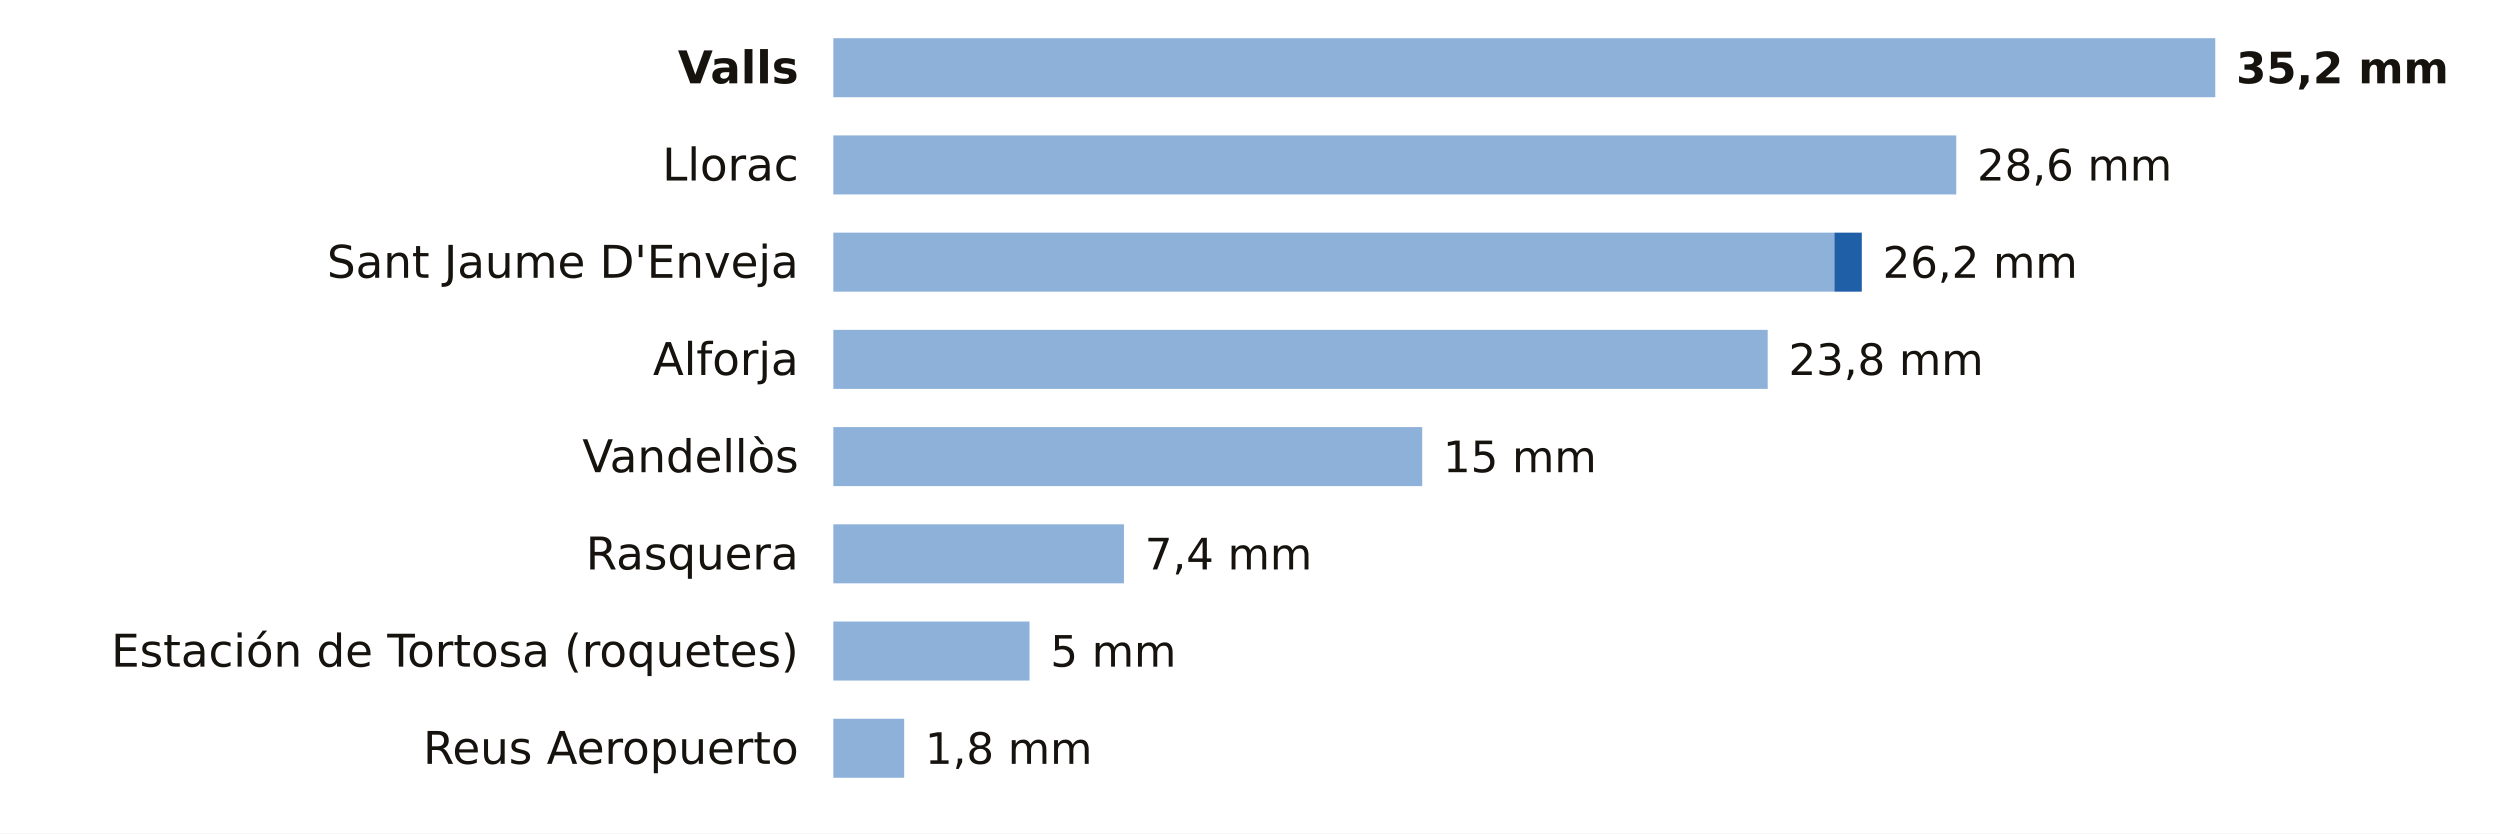
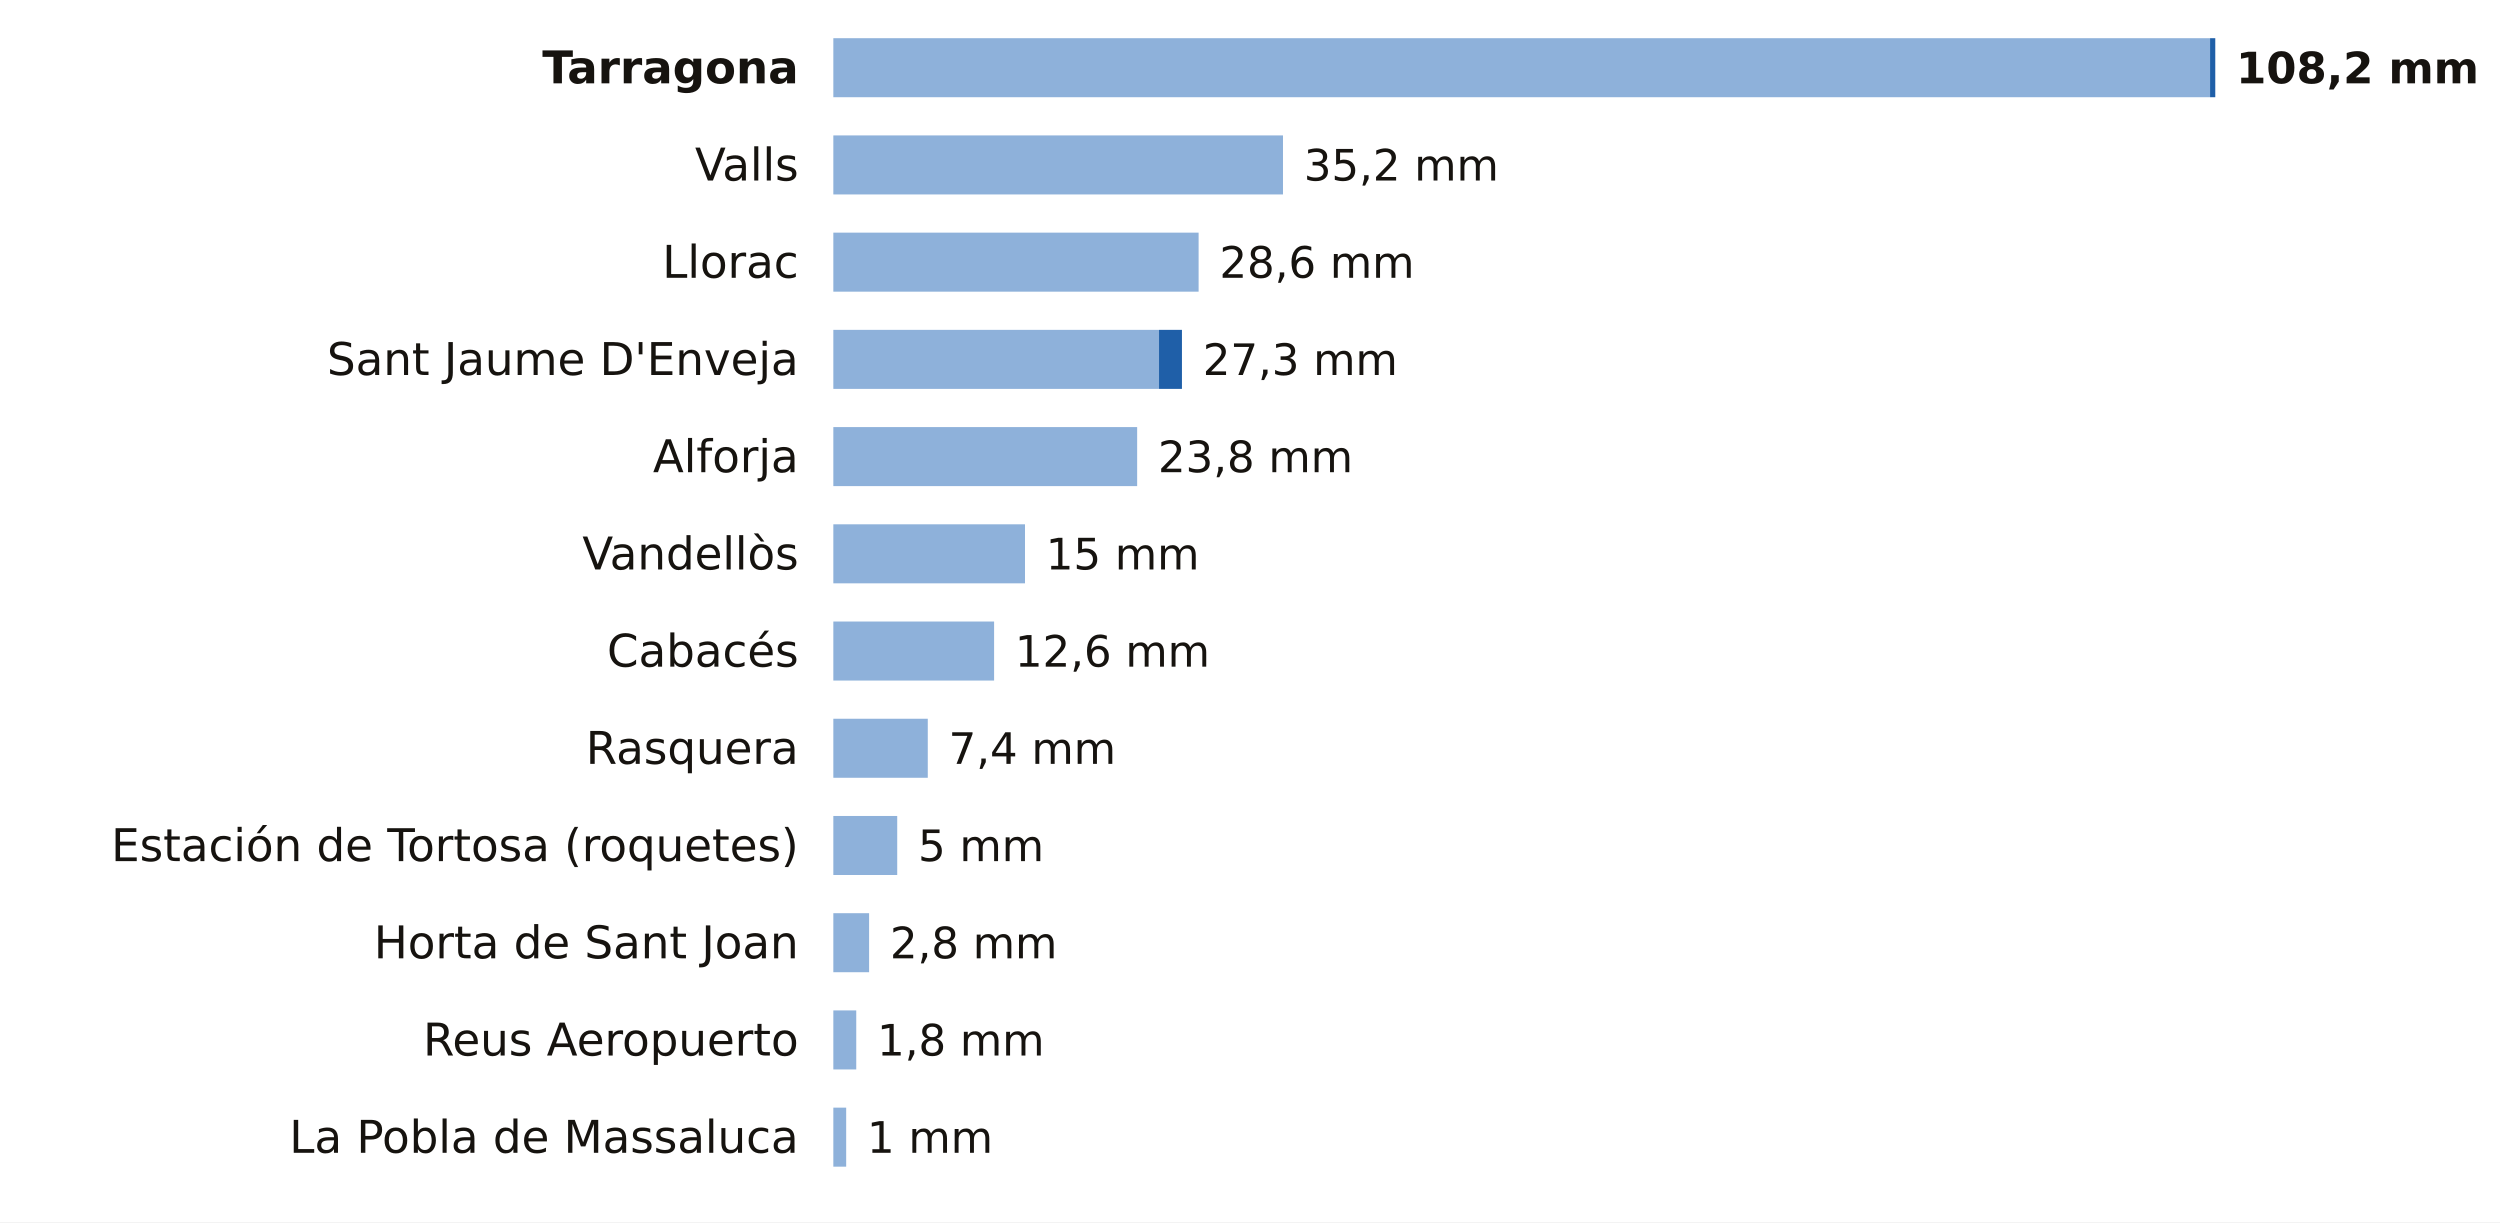
- <svg xmlns="http://www.w3.org/2000/svg" viewBox="0 0 720 240" width="720" height="240" role="img" aria-label="La lluvia de los últimos 7 días en las estaciones de AEMET de Tarragona">
-   <rect width="720" height="240" fill="#FFFFFF" />
-   <text x="230.0" y="24.0" font-size="13" fill="#16130F" text-anchor="end" font-weight="600" font-family="Public Sans, DejaVu Sans, Arial, sans-serif">Valls</text>
-   <rect x="240" y="11" width="398.0" height="17" fill="#8EB1DA" />
-   <text x="644.0" y="24.0" font-size="12.5" fill="#16130F" text-anchor="start" font-weight="700" font-family="Public Sans, DejaVu Sans, Arial, sans-serif">35,2 mm</text>
-   <text x="230.0" y="52.0" font-size="13" fill="#16130F" text-anchor="end" font-weight="400" font-family="Public Sans, DejaVu Sans, Arial, sans-serif">Llorac</text>
-   <rect x="240" y="39" width="323.4" height="17" fill="#8EB1DA" />
-   <text x="569.4" y="52.0" font-size="12.5" fill="#16130F" text-anchor="start" font-weight="500" font-family="Public Sans, DejaVu Sans, Arial, sans-serif">28,6 mm</text>
-   <text x="230.0" y="80.0" font-size="13" fill="#16130F" text-anchor="end" font-weight="400" font-family="Public Sans, DejaVu Sans, Arial, sans-serif">Sant Jaume D'Enveja</text>
-   <rect x="240" y="67" width="288.3" height="17" fill="#8EB1DA" />
-   <rect x="528.3" y="67" width="7.9" height="17" fill="#1F5FA8" />
-   <text x="542.2" y="80.0" font-size="12.5" fill="#16130F" text-anchor="start" font-weight="500" font-family="Public Sans, DejaVu Sans, Arial, sans-serif">26,2 mm</text>
-   <text x="230.0" y="108.0" font-size="13" fill="#16130F" text-anchor="end" font-weight="400" font-family="Public Sans, DejaVu Sans, Arial, sans-serif">Alforja</text>
-   <rect x="240" y="95" width="269.1" height="17" fill="#8EB1DA" />
-   <text x="515.1" y="108.0" font-size="12.5" fill="#16130F" text-anchor="start" font-weight="500" font-family="Public Sans, DejaVu Sans, Arial, sans-serif">23,8 mm</text>
-   <text x="230.0" y="136.0" font-size="13" fill="#16130F" text-anchor="end" font-weight="400" font-family="Public Sans, DejaVu Sans, Arial, sans-serif">Vandellòs</text>
-   <rect x="240" y="123" width="169.6" height="17" fill="#8EB1DA" />
-   <text x="415.6" y="136.0" font-size="12.5" fill="#16130F" text-anchor="start" font-weight="500" font-family="Public Sans, DejaVu Sans, Arial, sans-serif">15 mm</text>
-   <text x="230.0" y="164.0" font-size="13" fill="#16130F" text-anchor="end" font-weight="400" font-family="Public Sans, DejaVu Sans, Arial, sans-serif">Rasquera</text>
-   <rect x="240" y="151" width="83.7" height="17" fill="#8EB1DA" />
-   <text x="329.7" y="164.0" font-size="12.5" fill="#16130F" text-anchor="start" font-weight="500" font-family="Public Sans, DejaVu Sans, Arial, sans-serif">7,4 mm</text>
-   <text x="230.0" y="192.0" font-size="13" fill="#16130F" text-anchor="end" font-weight="400" font-family="Public Sans, DejaVu Sans, Arial, sans-serif">Estación de Tortosa (roquetes)</text>
-   <rect x="240" y="179" width="56.5" height="17" fill="#8EB1DA" />
-   <text x="302.5" y="192.0" font-size="12.5" fill="#16130F" text-anchor="start" font-weight="500" font-family="Public Sans, DejaVu Sans, Arial, sans-serif">5 mm</text>
-   <text x="230.0" y="220.0" font-size="13" fill="#16130F" text-anchor="end" font-weight="400" font-family="Public Sans, DejaVu Sans, Arial, sans-serif">Reus Aeropuerto</text>
-   <rect x="240" y="207" width="20.4" height="17" fill="#8EB1DA" />
-   <text x="266.4" y="220.0" font-size="12.5" fill="#16130F" text-anchor="start" font-weight="500" font-family="Public Sans, DejaVu Sans, Arial, sans-serif">1,8 mm</text>
+ <svg xmlns="http://www.w3.org/2000/svg" viewBox="0 0 720 352" width="720" height="352" role="img" aria-label="La lluvia de los últimos 7 días en las estaciones de AEMET de Tarragona">
+   <rect width="720" height="352" fill="#FFFFFF" />
+   <text x="230.0" y="24.0" font-size="13" fill="#16130F" text-anchor="end" font-weight="600" font-family="Public Sans, DejaVu Sans, Arial, sans-serif">Tarragona</text>
+   <rect x="240" y="11" width="396.5" height="17" fill="#8EB1DA" />
+   <rect x="636.5" y="11" width="1.5" height="17" fill="#1F5FA8" />
+   <text x="644.0" y="24.0" font-size="12.5" fill="#16130F" text-anchor="start" font-weight="700" font-family="Public Sans, DejaVu Sans, Arial, sans-serif">108,2 mm</text>
+   <text x="230.0" y="52.0" font-size="13" fill="#16130F" text-anchor="end" font-weight="400" font-family="Public Sans, DejaVu Sans, Arial, sans-serif">Valls</text>
+   <rect x="240" y="39" width="129.5" height="17" fill="#8EB1DA" />
+   <text x="375.5" y="52.0" font-size="12.5" fill="#16130F" text-anchor="start" font-weight="500" font-family="Public Sans, DejaVu Sans, Arial, sans-serif">35,2 mm</text>
+   <text x="230.0" y="80.0" font-size="13" fill="#16130F" text-anchor="end" font-weight="400" font-family="Public Sans, DejaVu Sans, Arial, sans-serif">Llorac</text>
+   <rect x="240" y="67" width="105.2" height="17" fill="#8EB1DA" />
+   <text x="351.2" y="80.0" font-size="12.5" fill="#16130F" text-anchor="start" font-weight="500" font-family="Public Sans, DejaVu Sans, Arial, sans-serif">28,6 mm</text>
+   <text x="230.0" y="108.0" font-size="13" fill="#16130F" text-anchor="end" font-weight="400" font-family="Public Sans, DejaVu Sans, Arial, sans-serif">Sant Jaume D'Enveja</text>
+   <rect x="240" y="95" width="93.8" height="17" fill="#8EB1DA" />
+   <rect x="333.8" y="95" width="6.6" height="17" fill="#1F5FA8" />
+   <text x="346.4" y="108.0" font-size="12.5" fill="#16130F" text-anchor="start" font-weight="500" font-family="Public Sans, DejaVu Sans, Arial, sans-serif">27,3 mm</text>
+   <text x="230.0" y="136.0" font-size="13" fill="#16130F" text-anchor="end" font-weight="400" font-family="Public Sans, DejaVu Sans, Arial, sans-serif">Alforja</text>
+   <rect x="240" y="123" width="87.5" height="17" fill="#8EB1DA" />
+   <text x="333.5" y="136.0" font-size="12.5" fill="#16130F" text-anchor="start" font-weight="500" font-family="Public Sans, DejaVu Sans, Arial, sans-serif">23,8 mm</text>
+   <text x="230.0" y="164.0" font-size="13" fill="#16130F" text-anchor="end" font-weight="400" font-family="Public Sans, DejaVu Sans, Arial, sans-serif">Vandellòs</text>
+   <rect x="240" y="151" width="55.2" height="17" fill="#8EB1DA" />
+   <text x="301.2" y="164.0" font-size="12.5" fill="#16130F" text-anchor="start" font-weight="500" font-family="Public Sans, DejaVu Sans, Arial, sans-serif">15 mm</text>
+   <text x="230.0" y="192.0" font-size="13" fill="#16130F" text-anchor="end" font-weight="400" font-family="Public Sans, DejaVu Sans, Arial, sans-serif">Cabacés</text>
+   <rect x="240" y="179" width="46.3" height="17" fill="#8EB1DA" />
+   <text x="292.3" y="192.0" font-size="12.5" fill="#16130F" text-anchor="start" font-weight="500" font-family="Public Sans, DejaVu Sans, Arial, sans-serif">12,6 mm</text>
+   <text x="230.0" y="220.0" font-size="13" fill="#16130F" text-anchor="end" font-weight="400" font-family="Public Sans, DejaVu Sans, Arial, sans-serif">Rasquera</text>
+   <rect x="240" y="207" width="27.2" height="17" fill="#8EB1DA" />
+   <text x="273.2" y="220.0" font-size="12.5" fill="#16130F" text-anchor="start" font-weight="500" font-family="Public Sans, DejaVu Sans, Arial, sans-serif">7,4 mm</text>
+   <text x="230.0" y="248.0" font-size="13" fill="#16130F" text-anchor="end" font-weight="400" font-family="Public Sans, DejaVu Sans, Arial, sans-serif">Estación de Tortosa (roquetes)</text>
+   <rect x="240" y="235" width="18.4" height="17" fill="#8EB1DA" />
+   <text x="264.4" y="248.0" font-size="12.5" fill="#16130F" text-anchor="start" font-weight="500" font-family="Public Sans, DejaVu Sans, Arial, sans-serif">5 mm</text>
+   <text x="230.0" y="276.0" font-size="13" fill="#16130F" text-anchor="end" font-weight="400" font-family="Public Sans, DejaVu Sans, Arial, sans-serif">Horta de Sant Joan</text>
+   <rect x="240" y="263" width="10.3" height="17" fill="#8EB1DA" />
+   <text x="256.3" y="276.0" font-size="12.5" fill="#16130F" text-anchor="start" font-weight="500" font-family="Public Sans, DejaVu Sans, Arial, sans-serif">2,8 mm</text>
+   <text x="230.0" y="304.0" font-size="13" fill="#16130F" text-anchor="end" font-weight="400" font-family="Public Sans, DejaVu Sans, Arial, sans-serif">Reus Aeropuerto</text>
+   <rect x="240" y="291" width="6.6" height="17" fill="#8EB1DA" />
+   <text x="252.6" y="304.0" font-size="12.5" fill="#16130F" text-anchor="start" font-weight="500" font-family="Public Sans, DejaVu Sans, Arial, sans-serif">1,8 mm</text>
+   <text x="230.0" y="332.0" font-size="13" fill="#16130F" text-anchor="end" font-weight="400" font-family="Public Sans, DejaVu Sans, Arial, sans-serif">La Pobla de Massaluca</text>
+   <rect x="240" y="319" width="3.7" height="17" fill="#8EB1DA" />
+   <text x="249.7" y="332.0" font-size="12.5" fill="#16130F" text-anchor="start" font-weight="500" font-family="Public Sans, DejaVu Sans, Arial, sans-serif">1 mm</text>
</svg>
